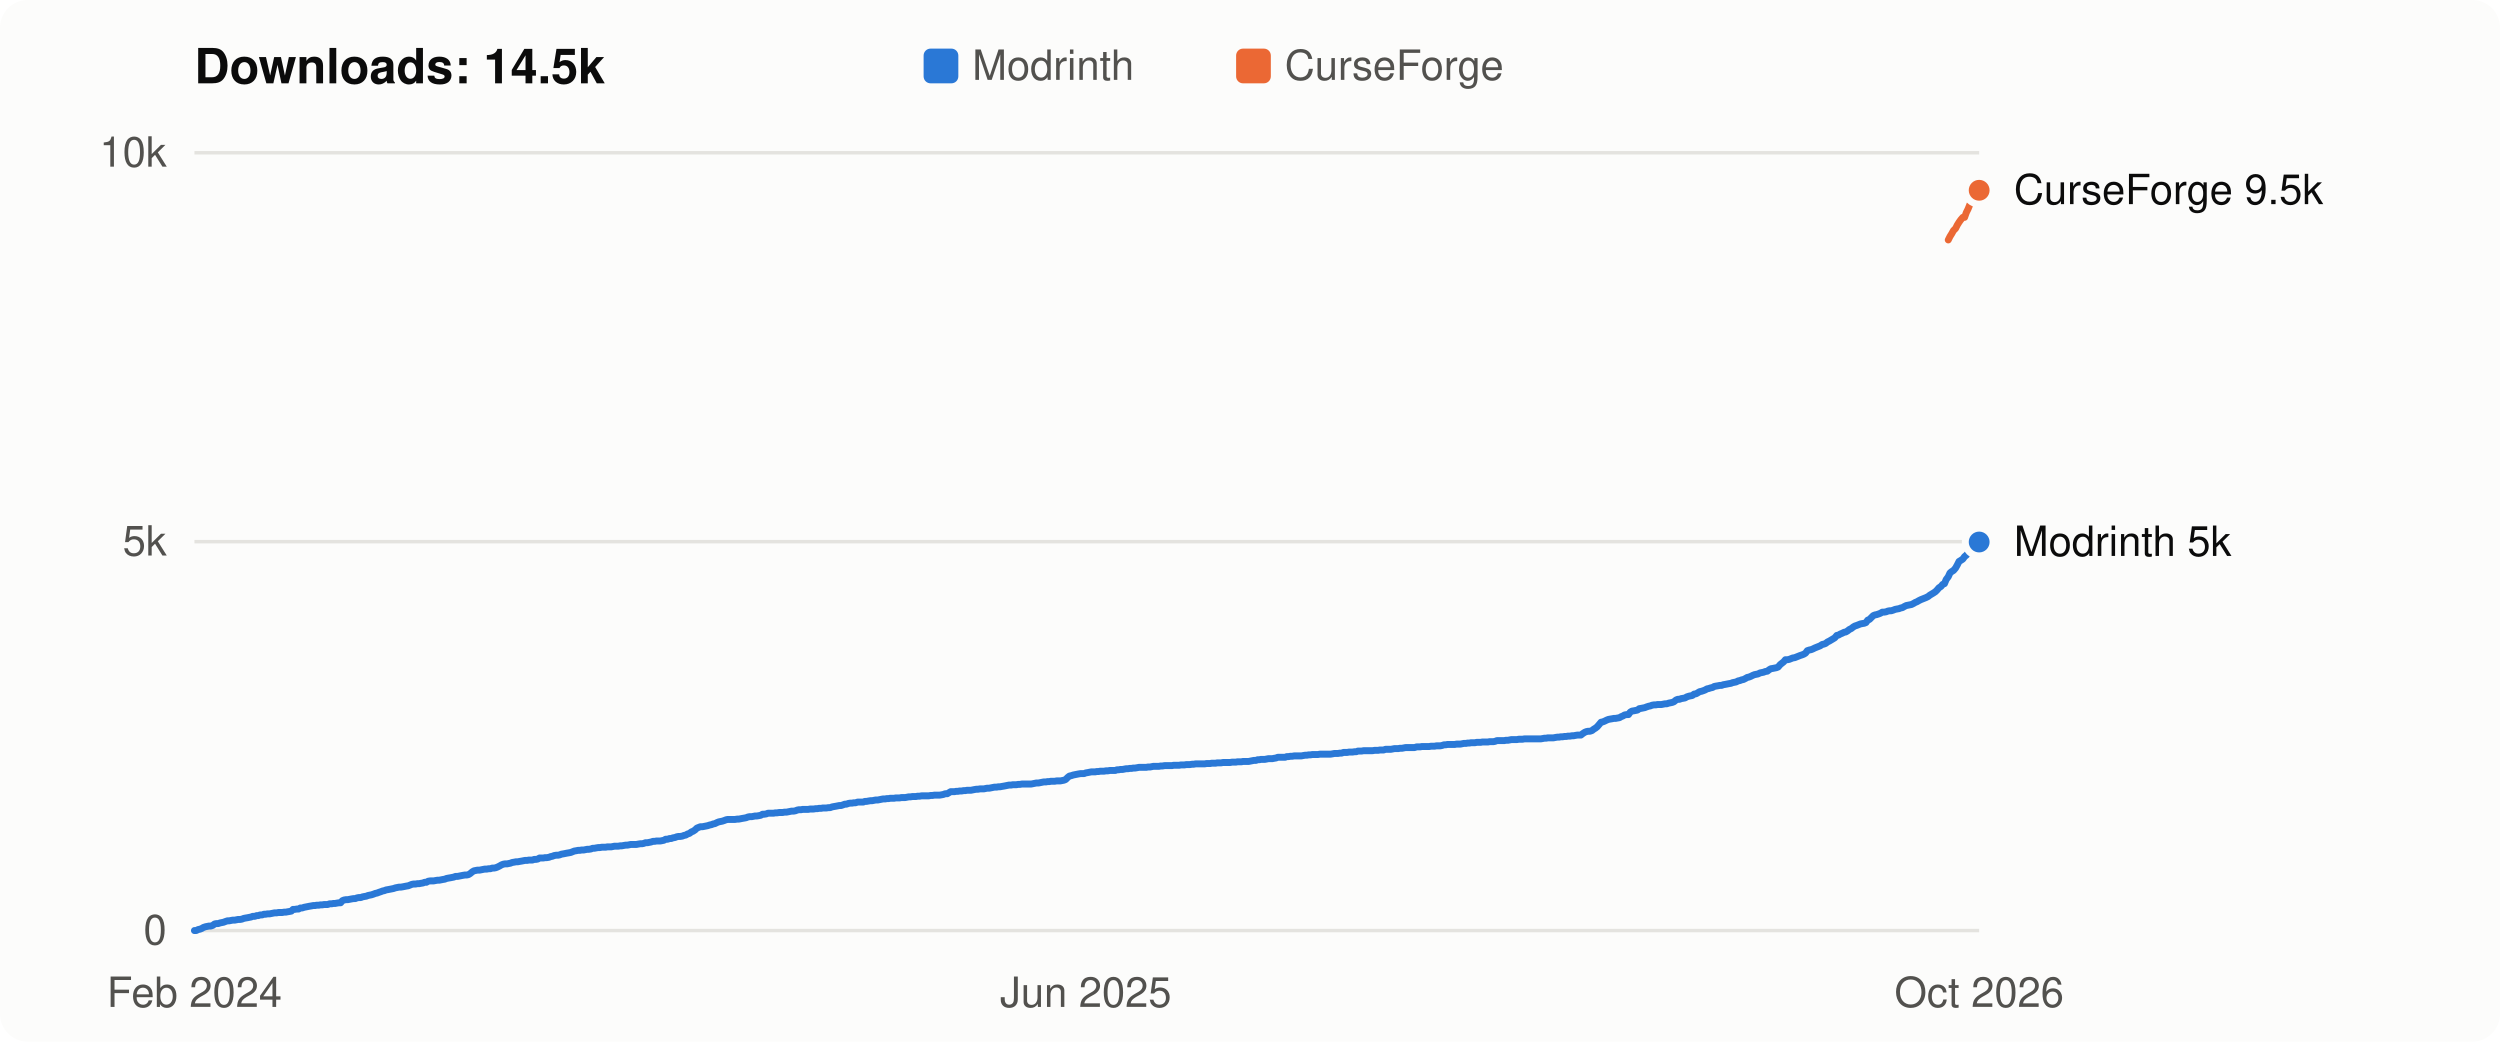
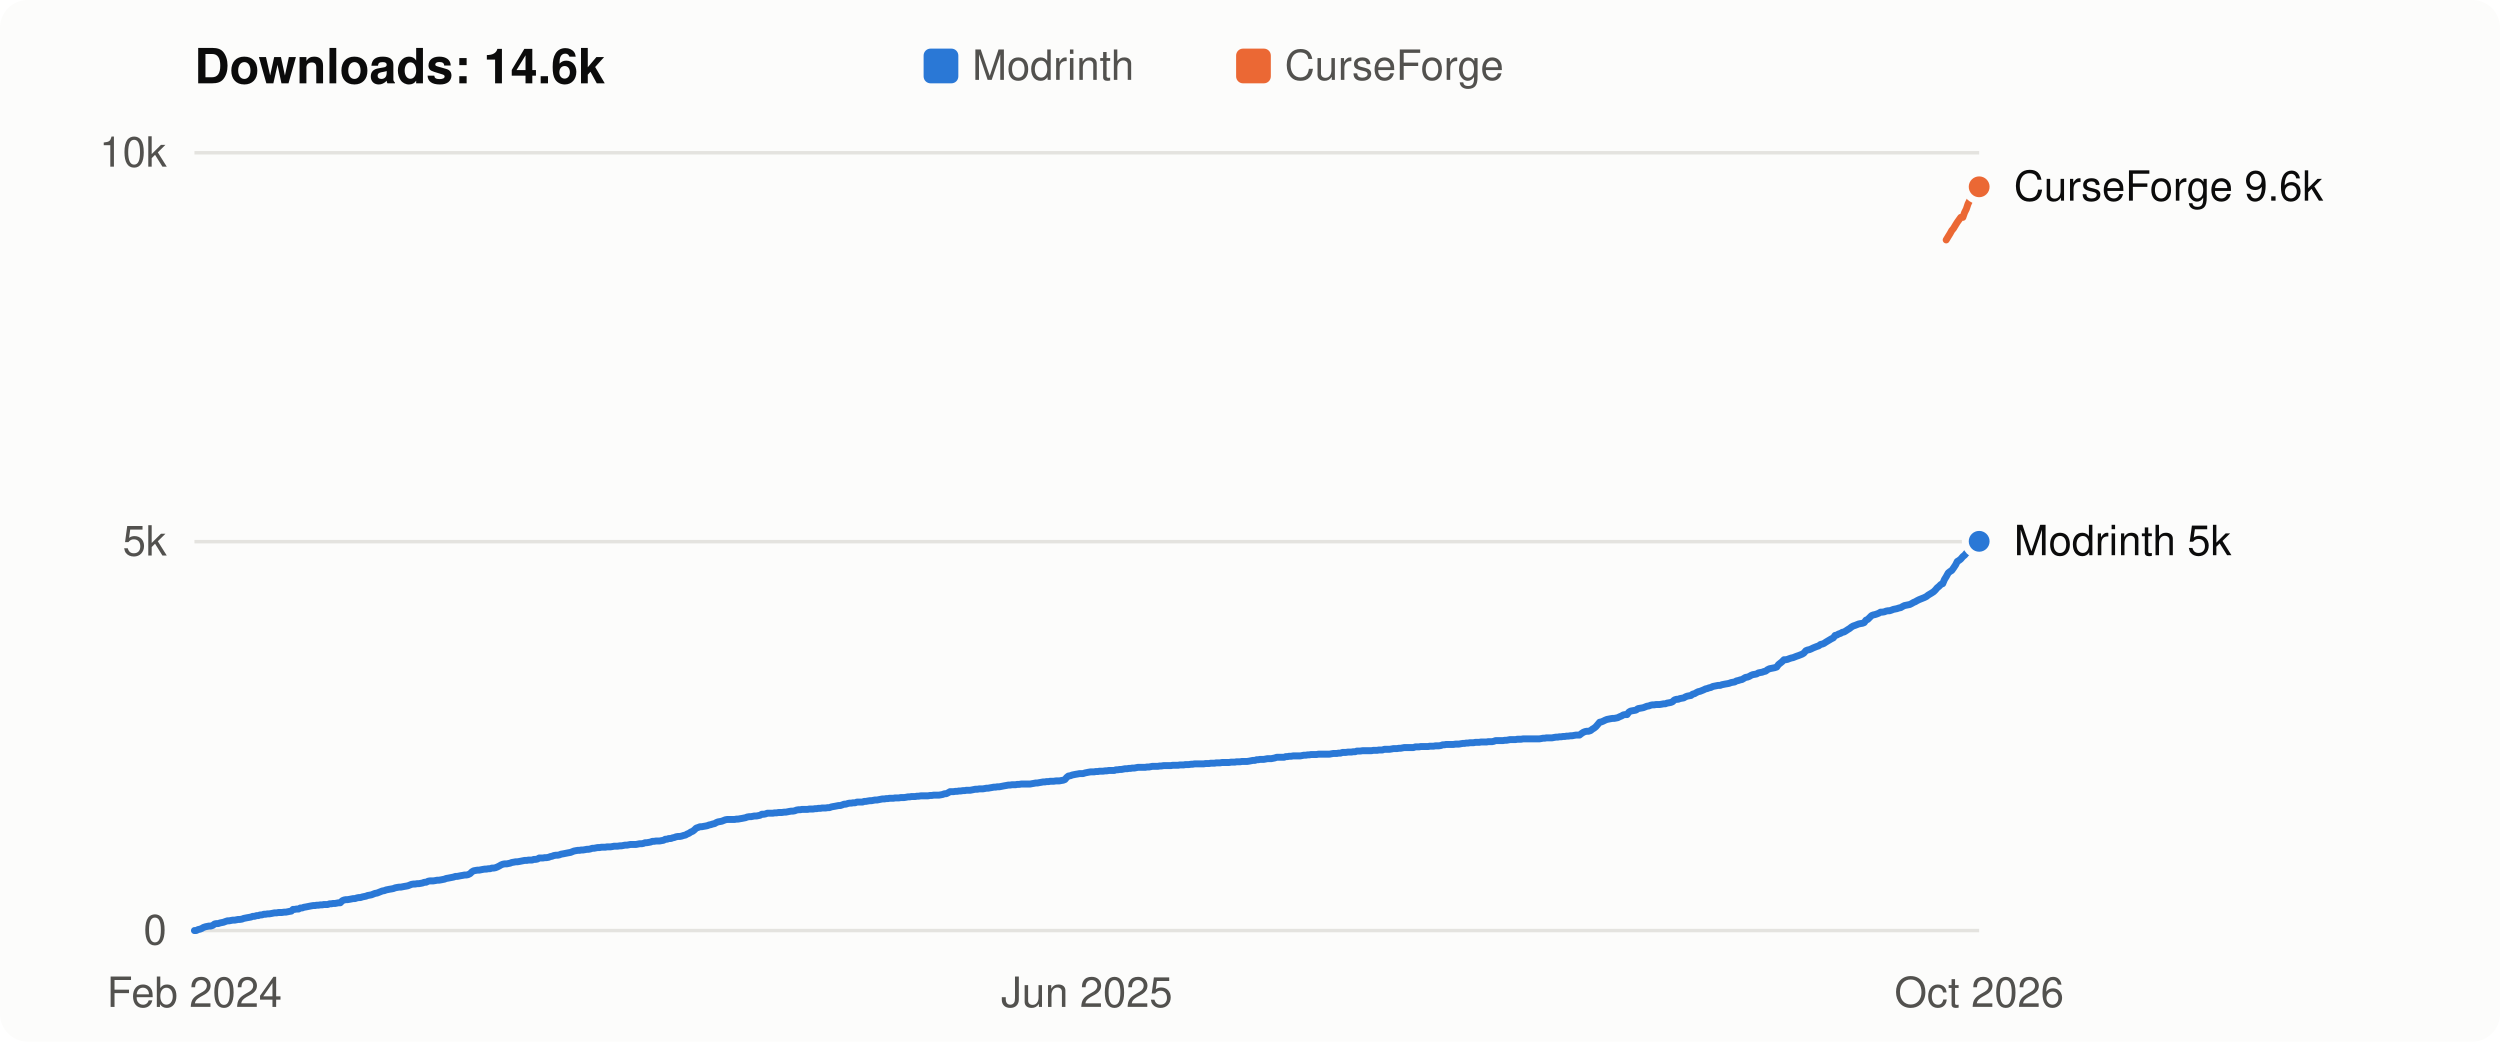
- <svg xmlns="http://www.w3.org/2000/svg" viewBox="0 0 720 300" width="720" height="300" role="img" aria-label="Flight Affinity downloads over time: 14.5k in total">
+ <svg xmlns="http://www.w3.org/2000/svg" viewBox="0 0 720 300" width="720" height="300" role="img" aria-label="Flight Affinity downloads over time: 14.6k in total">
  <style>
  svg { font: 12px -apple-system, BlinkMacSystemFont, "Segoe UI", Helvetica, Arial, sans-serif; }
  .bg { fill: #fcfcfb; } .title { fill: #0b0b0b; font-weight: 600; font-size: 14px; }
  .axis, .legend { fill: #52514e; } .label { fill: #0b0b0b; } .grid { stroke: #e4e3df; stroke-width: 1; }
  .line { fill: none; stroke-width: 2; stroke-linejoin: round; stroke-linecap: round; }
  .dot { stroke: #fcfcfb; stroke-width: 2; }
  .line.modrinth { stroke: #2a78d6; } .line.curseforge { stroke: #eb6834; }
  .key.modrinth, .dot.modrinth { fill: #2a78d6; } .key.curseforge, .dot.curseforge { fill: #eb6834; }
  @media (prefers-color-scheme: dark) {
    .bg { fill: #1a1a19; } .title, .label { fill: #f0efec; } .axis, .legend { fill: #c3c2b7; }
    .grid { stroke: #33332f; } .dot { stroke: #1a1a19; }
    .line.modrinth { stroke: #3987e5; } .line.curseforge { stroke: #d95926; }
    .key.modrinth, .dot.modrinth { fill: #3987e5; } .key.curseforge, .dot.curseforge { fill: #d95926; }
  }
</style>
  <rect class="bg" width="720" height="300" rx="8" />
-   <text class="title" x="56" y="24">Downloads: 14.5k</text>
+   <text class="title" x="56" y="24">Downloads: 14.6k</text>
  <rect class="key modrinth" x="266" y="14" width="10" height="10" rx="2" />
  <text class="legend" x="280" y="23">Modrinth</text>
  <rect class="key curseforge" x="356" y="14" width="10" height="10" rx="2" />
  <text class="legend" x="370" y="23">CurseForge</text>
  <line class="grid" x1="56" x2="570" y1="268.0" y2="268.0" />
  <text class="axis" x="48" y="272.0" text-anchor="end">0</text>
  <line class="grid" x1="56" x2="570" y1="156.0" y2="156.0" />
  <text class="axis" x="48" y="160.0" text-anchor="end">5k</text>
  <line class="grid" x1="56" x2="570" y1="44.0" y2="44.0" />
  <text class="axis" x="48" y="48.0" text-anchor="end">10k</text>
-   <polyline class="line modrinth" points="56.0,268.0 56.5,268.0 57.1,267.7 57.6,267.6 58.1,267.4 58.6,267.1 59.2,266.9 59.7,266.8 60.2,266.7 60.7,266.7 61.3,266.5 61.8,266.1 62.3,266.0 62.8,266.0 63.4,265.8 63.9,265.7 64.4,265.6 64.9,265.4 65.5,265.2 66.0,265.2 66.5,265.1 67.0,265.0 67.6,265.0 68.1,264.9 68.6,264.8 69.2,264.8 69.7,264.7 70.2,264.5 70.7,264.4 71.3,264.3 71.8,264.2 72.3,264.1 72.8,263.9 73.4,263.9 73.9,263.7 74.4,263.7 74.9,263.5 75.5,263.5 76.0,263.3 76.5,263.3 77.0,263.2 77.6,263.2 78.1,263.1 78.6,263.0 79.1,262.9 79.7,262.9 80.2,262.8 80.7,262.8 81.3,262.8 81.8,262.7 82.3,262.7 82.8,262.6 83.4,262.5 83.9,262.4 84.4,261.9 84.9,261.9 85.5,261.8 86.0,261.8 86.5,261.5 87.0,261.5 87.6,261.3 88.1,261.2 88.6,261.1 89.1,261.0 89.7,260.9 90.2,260.8 90.7,260.8 91.2,260.7 91.8,260.7 92.3,260.6 92.8,260.6 93.4,260.5 93.9,260.5 94.4,260.5 94.9,260.3 95.5,260.3 96.0,260.2 96.5,260.2 97.0,260.1 97.6,260.0 98.1,260.0 98.6,259.4 99.1,259.2 99.7,259.1 100.2,259.1 100.7,259.0 101.2,258.9 101.8,258.8 102.3,258.8 102.8,258.6 103.3,258.5 103.9,258.5 104.4,258.3 104.9,258.2 105.5,258.1 106.0,257.9 106.5,257.8 107.0,257.7 107.6,257.5 108.1,257.3 108.6,257.2 109.1,257.0 109.7,256.8 110.2,256.6 110.7,256.5 111.2,256.3 111.8,256.2 112.3,256.1 112.8,256.0 113.3,255.9 113.9,255.7 114.4,255.6 114.9,255.5 115.4,255.5 116.0,255.4 116.5,255.3 117.0,255.2 117.6,255.1 118.1,254.9 118.6,254.7 119.1,254.6 119.7,254.6 120.2,254.5 120.7,254.5 121.2,254.4 121.8,254.3 122.3,254.1 122.8,254.1 123.3,253.8 123.9,253.7 124.4,253.7 124.9,253.7 125.4,253.6 126.0,253.5 126.5,253.5 127.0,253.4 127.5,253.3 128.1,253.2 128.6,253.0 129.1,252.9 129.7,252.8 130.2,252.7 130.7,252.6 131.2,252.4 131.8,252.4 132.3,252.3 132.8,252.2 133.3,252.1 133.9,252.0 134.4,252.0 134.9,251.9 135.4,251.6 136.0,251.1 136.5,250.8 137.0,250.7 137.5,250.6 138.1,250.6 138.6,250.5 139.1,250.4 139.6,250.3 140.2,250.3 140.7,250.2 141.2,250.2 141.8,250.0 142.3,250.0 142.8,249.9 143.3,249.7 143.9,249.4 144.4,249.1 144.9,248.9 145.4,248.8 146.0,248.8 146.5,248.7 147.0,248.6 147.5,248.4 148.1,248.3 148.6,248.2 149.1,248.2 149.6,248.1 150.2,248.0 150.7,247.9 151.2,247.8 151.8,247.8 152.3,247.7 152.8,247.7 153.3,247.7 153.9,247.5 154.4,247.5 154.9,247.4 155.4,247.1 156.0,247.1 156.5,247.1 157.0,247.0 157.5,247.0 158.1,246.9 158.6,246.7 159.1,246.6 159.6,246.4 160.2,246.3 160.7,246.3 161.2,246.2 161.7,246.0 162.3,245.9 162.8,245.8 163.3,245.7 163.9,245.6 164.4,245.5 164.9,245.3 165.4,245.1 166.0,245.0 166.5,244.9 167.0,244.9 167.5,244.8 168.1,244.8 168.6,244.7 169.1,244.6 169.6,244.6 170.2,244.5 170.7,244.3 171.2,244.3 171.7,244.2 172.3,244.1 172.8,244.1 173.3,244.0 173.8,244.0 174.4,244.0 174.9,243.9 175.4,243.9 176.0,243.9 176.5,243.8 177.0,243.7 177.5,243.7 178.1,243.7 178.6,243.6 179.1,243.6 179.6,243.5 180.2,243.4 180.7,243.4 181.2,243.3 181.7,243.2 182.3,243.2 182.8,243.2 183.3,243.2 183.8,243.1 184.4,243.0 184.9,243.0 185.4,242.9 185.9,242.7 186.5,242.7 187.0,242.6 187.5,242.5 188.1,242.3 188.6,242.3 189.1,242.2 189.6,242.2 190.2,242.2 190.7,242.1 191.2,242.0 191.7,241.7 192.3,241.7 192.8,241.5 193.3,241.5 193.8,241.3 194.4,241.2 194.9,241.0 195.4,240.9 195.9,240.9 196.5,240.8 197.0,240.6 197.5,240.5 198.0,240.2 198.6,240.0 199.1,239.6 199.6,239.4 200.2,239.0 200.7,238.5 201.2,238.3 201.7,238.1 202.3,238.1 202.8,238.0 203.3,237.9 203.8,237.8 204.4,237.6 204.9,237.5 205.4,237.3 205.9,237.2 206.5,236.9 207.0,236.7 207.5,236.6 208.0,236.5 208.6,236.3 209.1,236.1 209.6,236.0 210.1,236.0 210.7,236.0 211.2,236.0 211.7,236.0 212.3,235.9 212.8,235.9 213.3,235.8 213.8,235.7 214.4,235.6 214.9,235.5 215.4,235.3 215.9,235.2 216.5,235.2 217.0,235.1 217.5,235.0 218.0,235.0 218.6,234.9 219.1,234.8 219.6,234.5 220.1,234.5 220.7,234.4 221.2,234.2 221.7,234.2 222.2,234.2 222.8,234.2 223.3,234.1 223.8,234.1 224.4,234.0 224.9,234.0 225.4,234.0 225.9,233.9 226.5,233.9 227.0,233.8 227.5,233.7 228.0,233.6 228.6,233.6 229.1,233.5 229.6,233.3 230.1,233.2 230.7,233.2 231.2,233.1 231.7,233.1 232.2,233.1 232.8,233.1 233.3,233.0 233.8,233.0 234.3,233.0 234.9,232.9 235.4,232.9 235.9,232.8 236.5,232.8 237.0,232.7 237.5,232.7 238.0,232.7 238.6,232.6 239.1,232.6 239.6,232.4 240.1,232.3 240.7,232.2 241.2,232.1 241.7,232.0 242.2,232.0 242.8,231.8 243.3,231.6 243.8,231.6 244.3,231.4 244.9,231.3 245.4,231.3 245.9,231.2 246.4,231.2 247.0,231.0 247.5,231.0 248.0,231.0 248.6,231.0 249.1,230.8 249.6,230.8 250.1,230.7 250.7,230.6 251.2,230.6 251.7,230.5 252.2,230.4 252.8,230.4 253.3,230.3 253.8,230.2 254.3,230.1 254.9,230.1 255.4,230.0 255.9,230.0 256.4,229.9 257.0,229.9 257.5,229.9 258.0,229.8 258.5,229.8 259.1,229.8 259.6,229.7 260.1,229.7 260.7,229.7 261.2,229.6 261.7,229.5 262.2,229.5 262.8,229.4 263.3,229.4 263.8,229.4 264.3,229.3 264.9,229.3 265.4,229.2 265.9,229.2 266.4,229.2 267.0,229.2 267.5,229.2 268.0,229.1 268.5,229.1 269.1,229.0 269.6,229.0 270.1,229.0 270.6,229.0 271.2,228.9 271.7,228.8 272.2,228.6 272.8,228.6 273.3,228.3 273.8,228.0 274.3,228.0 274.9,228.0 275.4,227.9 275.9,227.9 276.4,227.8 277.0,227.8 277.5,227.7 278.0,227.7 278.5,227.6 279.1,227.6 279.6,227.6 280.1,227.5 280.6,227.4 281.2,227.3 281.7,227.3 282.2,227.2 282.7,227.2 283.3,227.2 283.8,227.1 284.3,227.0 284.9,227.0 285.4,226.9 285.9,226.8 286.4,226.7 287.0,226.7 287.5,226.6 288.0,226.6 288.5,226.5 289.1,226.4 289.6,226.3 290.1,226.2 290.6,226.1 291.2,226.1 291.7,226.0 292.2,226.0 292.7,226.0 293.3,225.9 293.8,225.9 294.3,225.8 294.8,225.8 295.4,225.8 295.9,225.8 296.4,225.8 297.0,225.8 297.5,225.7 298.0,225.6 298.5,225.5 299.1,225.5 299.6,225.4 300.1,225.3 300.6,225.2 301.2,225.2 301.7,225.1 302.2,225.1 302.7,225.0 303.3,225.0 303.8,225.0 304.3,224.9 304.8,224.9 305.4,224.9 305.9,224.8 306.4,224.7 306.9,224.5 307.5,223.9 308.0,223.5 308.5,223.4 309.1,223.2 309.6,223.1 310.1,223.0 310.6,222.9 311.2,222.8 311.7,222.8 312.2,222.8 312.7,222.6 313.3,222.5 313.8,222.4 314.3,222.3 314.8,222.3 315.4,222.3 315.9,222.2 316.4,222.2 316.9,222.1 317.5,222.1 318.0,222.1 318.5,222.0 319.1,222.0 319.6,221.9 320.1,221.9 320.6,221.9 321.2,221.9 321.7,221.7 322.2,221.7 322.7,221.6 323.3,221.6 323.8,221.5 324.3,221.4 324.8,221.4 325.4,221.3 325.9,221.3 326.4,221.2 326.9,221.2 327.5,221.1 328.0,221.0 328.5,221.0 329.0,221.0 329.6,221.0 330.1,221.0 330.6,220.9 331.2,220.9 331.7,220.8 332.2,220.7 332.7,220.7 333.3,220.7 333.8,220.7 334.3,220.6 334.8,220.6 335.4,220.5 335.9,220.5 336.4,220.5 336.9,220.5 337.5,220.5 338.0,220.4 338.5,220.4 339.0,220.4 339.6,220.4 340.1,220.3 340.6,220.3 341.1,220.3 341.7,220.2 342.2,220.2 342.7,220.2 343.3,220.1 343.8,220.1 344.3,220.0 344.8,220.0 345.4,220.0 345.9,220.0 346.4,220.0 346.9,220.0 347.5,219.9 348.0,219.9 348.5,219.9 349.0,219.8 349.6,219.8 350.1,219.8 350.6,219.7 351.1,219.7 351.7,219.7 352.2,219.6 352.7,219.6 353.2,219.6 353.8,219.6 354.3,219.6 354.8,219.5 355.4,219.5 355.9,219.5 356.4,219.4 356.9,219.4 357.5,219.4 358.0,219.3 358.5,219.3 359.0,219.3 359.6,219.3 360.1,219.2 360.6,219.1 361.1,219.0 361.7,219.0 362.2,218.8 362.7,218.8 363.2,218.7 363.8,218.7 364.3,218.7 364.8,218.6 365.3,218.5 365.9,218.5 366.4,218.5 366.9,218.4 367.5,218.3 368.0,218.1 368.5,218.1 369.0,218.1 369.6,218.1 370.1,218.1 370.6,217.9 371.1,217.9 371.7,217.8 372.2,217.8 372.7,217.7 373.2,217.7 373.8,217.7 374.3,217.7 374.8,217.7 375.3,217.6 375.9,217.5 376.4,217.5 376.9,217.4 377.4,217.4 378.0,217.3 378.5,217.3 379.0,217.3 379.6,217.3 380.1,217.2 380.6,217.2 381.1,217.2 381.7,217.2 382.2,217.2 382.7,217.2 383.2,217.2 383.8,217.1 384.3,217.0 384.8,217.0 385.3,217.0 385.9,216.9 386.4,216.9 386.9,216.7 387.4,216.7 388.0,216.7 388.5,216.6 389.0,216.6 389.5,216.6 390.1,216.5 390.6,216.5 391.1,216.3 391.7,216.3 392.2,216.3 392.7,216.2 393.2,216.2 393.8,216.2 394.3,216.2 394.8,216.2 395.3,216.2 395.9,216.1 396.4,216.1 396.9,216.1 397.4,216.0 398.0,216.0 398.5,216.0 399.0,215.8 399.5,215.8 400.1,215.8 400.6,215.8 401.1,215.7 401.6,215.6 402.2,215.6 402.7,215.6 403.2,215.5 403.8,215.5 404.3,215.4 404.8,215.3 405.3,215.3 405.9,215.3 406.4,215.3 406.9,215.3 407.4,215.3 408.0,215.1 408.5,215.1 409.0,215.1 409.5,215.0 410.1,215.0 410.6,215.0 411.1,215.0 411.6,215.0 412.2,214.9 412.7,214.9 413.2,214.9 413.7,214.8 414.3,214.8 414.8,214.8 415.3,214.7 415.9,214.5 416.4,214.5 416.9,214.4 417.4,214.4 418.0,214.4 418.5,214.4 419.0,214.4 419.5,214.3 420.1,214.3 420.6,214.3 421.1,214.2 421.6,214.1 422.2,214.1 422.7,214.0 423.2,214.0 423.7,213.9 424.3,213.9 424.8,213.9 425.3,213.8 425.8,213.8 426.4,213.8 426.9,213.7 427.4,213.7 428.0,213.7 428.5,213.7 429.0,213.6 429.5,213.6 430.1,213.6 430.6,213.5 431.1,213.3 431.6,213.3 432.2,213.3 432.7,213.3 433.2,213.3 433.7,213.2 434.3,213.2 434.8,213.1 435.3,213.0 435.8,213.0 436.4,213.0 436.9,213.0 437.4,212.9 437.9,212.9 438.5,212.9 439.0,212.8 439.5,212.8 440.1,212.8 440.6,212.8 441.1,212.8 441.6,212.8 442.2,212.8 442.7,212.8 443.2,212.8 443.7,212.8 444.3,212.7 444.8,212.6 445.3,212.6 445.8,212.5 446.4,212.5 446.9,212.5 447.4,212.5 447.9,212.4 448.5,212.3 449.0,212.3 449.5,212.2 450.0,212.2 450.6,212.1 451.1,212.1 451.6,212.0 452.2,212.0 452.7,211.9 453.2,211.9 453.7,211.8 454.3,211.7 454.8,211.7 455.3,211.7 455.8,211.3 456.4,210.9 456.9,210.7 457.4,210.6 457.9,210.6 458.5,210.4 459.0,210.0 459.5,209.7 460.0,209.3 460.6,208.6 461.1,208.0 461.6,207.9 462.1,207.7 462.7,207.4 463.2,207.2 463.7,207.1 464.3,207.0 464.8,206.9 465.3,206.9 465.8,206.8 466.4,206.7 466.9,206.4 467.4,206.2 467.9,205.9 468.5,205.8 469.0,205.8 469.5,205.1 470.0,204.8 470.6,204.7 471.1,204.6 471.6,204.5 472.1,204.1 472.7,204.0 473.2,203.9 473.7,203.8 474.2,203.6 474.8,203.4 475.3,203.3 475.8,203.1 476.4,203.0 476.9,203.0 477.4,202.9 477.9,202.9 478.5,202.9 479.0,202.8 479.5,202.7 480.0,202.7 480.6,202.5 481.1,202.4 481.6,202.3 482.1,202.1 482.7,201.6 483.2,201.4 483.7,201.4 484.2,201.2 484.8,201.1 485.3,201.0 485.8,200.7 486.4,200.5 486.9,200.4 487.4,200.3 487.9,199.9 488.5,199.8 489.0,199.5 489.5,199.2 490.0,199.1 490.6,198.9 491.1,198.7 491.6,198.4 492.1,198.3 492.7,198.1 493.2,198.0 493.7,197.7 494.2,197.6 494.8,197.5 495.3,197.4 495.8,197.4 496.3,197.2 496.9,197.1 497.4,197.0 497.9,196.9 498.5,196.8 499.0,196.6 499.5,196.5 500.0,196.4 500.6,196.1 501.1,196.0 501.6,195.8 502.1,195.7 502.7,195.4 503.2,195.1 503.7,195.0 504.2,194.8 504.8,194.5 505.3,194.3 505.8,194.2 506.3,194.1 506.9,193.8 507.4,193.7 507.9,193.6 508.4,193.4 509.0,193.3 509.5,192.9 510.0,192.6 510.6,192.5 511.1,192.4 511.6,192.3 512.1,192.1 512.7,191.4 513.2,191.0 513.7,190.6 514.2,190.0 514.8,190.0 515.3,189.9 515.8,189.7 516.3,189.5 516.9,189.4 517.4,189.2 517.9,189.0 518.4,188.8 519.0,188.6 519.5,188.4 520.0,188.1 520.5,187.4 521.1,187.2 521.6,187.1 522.1,186.9 522.7,186.6 523.2,186.4 523.7,186.2 524.2,186.0 524.8,185.6 525.3,185.5 525.8,185.3 526.3,184.9 526.9,184.6 527.4,184.3 527.9,184.0 528.4,183.7 529.0,183.0 529.5,182.9 530.0,182.6 530.5,182.4 531.1,182.1 531.6,182.0 532.1,181.7 532.6,181.3 533.2,181.0 533.7,180.6 534.2,180.3 534.8,180.1 535.3,179.9 535.8,179.7 536.3,179.6 536.9,179.5 537.4,179.3 537.9,178.6 538.4,178.4 539.0,177.8 539.5,177.3 540.0,177.1 540.5,177.0 541.1,176.8 541.6,176.6 542.1,176.3 542.6,176.3 543.2,176.2 543.7,176.0 544.2,175.9 544.7,175.9 545.3,175.7 545.8,175.5 546.3,175.4 546.9,175.3 547.4,175.1 547.9,175.0 548.4,174.7 549.0,174.4 549.5,174.3 550.0,174.2 550.5,174.1 551.1,173.8 551.6,173.5 552.1,173.3 552.6,173.0 553.2,172.7 553.7,172.5 554.2,172.3 554.7,172.1 555.3,171.8 555.8,171.4 556.3,171.1 556.8,170.8 557.4,170.4 557.9,169.9 558.4,169.3 559.0,168.9 559.5,168.3 560.0,168.1 560.5,166.9 561.1,166.1 561.6,165.0 562.1,164.6 562.6,164.3 563.2,163.6 563.7,162.7 564.2,161.7 564.7,161.4 565.3,161.0 565.8,160.3 566.3,159.9 566.8,159.3 567.4,158.9 567.9,157.9 568.4,157.1 568.9,156.7 569.5,156.4 570.0,156.1" />
-   <circle class="dot modrinth" cx="570.0" cy="156.1" r="4" />
-   <polyline class="line curseforge" points="561.1,69.1 561.6,68.1 562.1,67.3 562.6,66.4 563.2,65.8 563.7,64.8 564.2,64.0 564.7,63.3 565.3,62.6 565.8,62.6 566.3,61.2 566.8,60.2 567.4,58.7 567.9,57.5 568.4,56.9 568.9,56.2 569.5,55.3 570.0,54.8" />
-   <circle class="dot curseforge" cx="570.0" cy="54.8" r="4" />
-   <text class="label" x="580" y="58.8">CurseForge 9.5k</text>
-   <text class="label" x="580" y="160.1">Modrinth 5k</text>
+   <polyline class="line modrinth" points="56.0,268.0 56.5,268.0 57.1,267.7 57.6,267.6 58.1,267.4 58.6,267.1 59.2,266.9 59.7,266.8 60.2,266.7 60.7,266.7 61.3,266.5 61.8,266.1 62.3,266.0 62.8,266.0 63.4,265.8 63.9,265.7 64.4,265.6 64.9,265.4 65.5,265.2 66.0,265.2 66.5,265.1 67.0,265.0 67.6,265.0 68.1,264.9 68.6,264.8 69.1,264.8 69.7,264.7 70.2,264.5 70.7,264.4 71.2,264.3 71.8,264.2 72.3,264.1 72.8,263.9 73.3,263.9 73.9,263.7 74.4,263.7 74.9,263.5 75.4,263.5 76.0,263.3 76.5,263.3 77.0,263.2 77.5,263.2 78.1,263.1 78.6,263.0 79.1,262.9 79.7,262.9 80.2,262.8 80.7,262.8 81.2,262.8 81.8,262.7 82.3,262.7 82.8,262.6 83.3,262.5 83.9,262.4 84.4,261.9 84.9,261.9 85.4,261.8 86.0,261.8 86.5,261.5 87.0,261.5 87.5,261.3 88.1,261.2 88.6,261.1 89.1,261.0 89.6,260.9 90.2,260.8 90.7,260.8 91.2,260.7 91.7,260.7 92.3,260.6 92.8,260.6 93.3,260.5 93.8,260.5 94.4,260.5 94.9,260.3 95.4,260.3 95.9,260.2 96.5,260.2 97.0,260.1 97.5,260.0 98.0,260.0 98.6,259.4 99.1,259.2 99.6,259.1 100.1,259.1 100.7,259.0 101.2,258.9 101.7,258.8 102.2,258.8 102.8,258.6 103.3,258.5 103.8,258.5 104.4,258.3 104.9,258.2 105.4,258.1 105.9,257.9 106.5,257.8 107.0,257.7 107.5,257.5 108.0,257.3 108.6,257.2 109.1,257.0 109.6,256.8 110.1,256.6 110.7,256.5 111.2,256.3 111.7,256.2 112.2,256.1 112.8,256.0 113.3,255.9 113.8,255.7 114.3,255.6 114.9,255.5 115.4,255.5 115.9,255.4 116.4,255.3 117.0,255.2 117.5,255.1 118.0,254.9 118.5,254.7 119.1,254.6 119.6,254.6 120.1,254.5 120.6,254.5 121.2,254.4 121.7,254.3 122.2,254.1 122.7,254.1 123.3,253.8 123.8,253.7 124.3,253.7 124.8,253.7 125.4,253.6 125.9,253.5 126.4,253.5 127.0,253.4 127.5,253.3 128.0,253.2 128.5,253.0 129.1,252.9 129.6,252.8 130.1,252.7 130.6,252.6 131.2,252.4 131.7,252.4 132.2,252.3 132.7,252.2 133.3,252.1 133.8,252.0 134.3,252.0 134.8,251.9 135.4,251.6 135.9,251.1 136.4,250.8 136.9,250.7 137.5,250.6 138.0,250.6 138.5,250.5 139.0,250.4 139.6,250.3 140.1,250.3 140.6,250.2 141.1,250.2 141.7,250.0 142.2,250.0 142.7,249.9 143.2,249.7 143.8,249.4 144.3,249.1 144.8,248.9 145.3,248.8 145.9,248.8 146.4,248.7 146.9,248.6 147.4,248.4 148.0,248.3 148.5,248.2 149.0,248.2 149.6,248.1 150.1,248.0 150.6,247.9 151.1,247.8 151.7,247.8 152.2,247.7 152.7,247.7 153.2,247.7 153.8,247.5 154.3,247.5 154.8,247.4 155.3,247.1 155.9,247.1 156.4,247.1 156.9,247.0 157.4,247.0 158.0,246.9 158.5,246.7 159.0,246.6 159.5,246.4 160.1,246.3 160.6,246.3 161.1,246.2 161.6,246.0 162.2,245.9 162.7,245.8 163.2,245.7 163.7,245.6 164.3,245.5 164.8,245.3 165.3,245.1 165.8,245.0 166.4,244.9 166.9,244.9 167.4,244.8 167.9,244.8 168.5,244.7 169.0,244.6 169.5,244.6 170.0,244.5 170.6,244.3 171.1,244.3 171.6,244.2 172.1,244.1 172.7,244.1 173.2,244.0 173.7,244.0 174.3,244.0 174.8,243.9 175.3,243.9 175.8,243.9 176.4,243.8 176.9,243.7 177.4,243.7 177.9,243.7 178.5,243.6 179.0,243.6 179.5,243.5 180.0,243.4 180.6,243.4 181.1,243.3 181.6,243.2 182.1,243.2 182.7,243.2 183.2,243.2 183.7,243.1 184.2,243.0 184.8,243.0 185.3,242.9 185.8,242.7 186.3,242.7 186.9,242.6 187.4,242.5 187.9,242.3 188.4,242.3 189.0,242.2 189.5,242.2 190.0,242.2 190.5,242.1 191.1,242.0 191.6,241.7 192.1,241.7 192.6,241.5 193.2,241.5 193.7,241.3 194.2,241.2 194.7,241.0 195.3,240.9 195.8,240.9 196.3,240.8 196.9,240.6 197.4,240.5 197.9,240.2 198.4,240.0 199.0,239.6 199.5,239.4 200.0,239.0 200.5,238.5 201.1,238.3 201.6,238.1 202.1,238.1 202.6,238.0 203.2,237.9 203.7,237.8 204.2,237.6 204.7,237.5 205.3,237.3 205.8,237.2 206.3,236.9 206.8,236.7 207.4,236.6 207.9,236.5 208.4,236.3 208.9,236.1 209.5,236.0 210.0,236.0 210.5,236.0 211.0,236.0 211.6,236.0 212.1,235.9 212.6,235.9 213.1,235.8 213.7,235.7 214.2,235.6 214.7,235.5 215.2,235.3 215.8,235.2 216.3,235.2 216.8,235.1 217.3,235.0 217.9,235.0 218.4,234.9 218.9,234.8 219.4,234.5 220.0,234.5 220.5,234.4 221.0,234.2 221.6,234.2 222.1,234.2 222.6,234.2 223.1,234.1 223.7,234.1 224.2,234.0 224.7,234.0 225.2,234.0 225.8,233.9 226.3,233.9 226.8,233.8 227.3,233.7 227.9,233.6 228.4,233.6 228.9,233.5 229.4,233.3 230.0,233.2 230.5,233.2 231.0,233.1 231.5,233.1 232.1,233.1 232.6,233.1 233.1,233.0 233.6,233.0 234.2,233.0 234.7,232.9 235.2,232.9 235.7,232.8 236.3,232.8 236.8,232.7 237.3,232.7 237.8,232.7 238.4,232.6 238.9,232.6 239.4,232.4 239.9,232.3 240.5,232.2 241.0,232.1 241.5,232.0 242.0,232.0 242.6,231.8 243.1,231.6 243.6,231.6 244.2,231.4 244.7,231.3 245.2,231.3 245.7,231.2 246.3,231.2 246.8,231.0 247.3,231.0 247.8,231.0 248.4,231.0 248.9,230.8 249.4,230.8 249.9,230.7 250.5,230.6 251.0,230.6 251.5,230.5 252.0,230.4 252.6,230.4 253.1,230.3 253.6,230.2 254.1,230.1 254.7,230.1 255.2,230.0 255.7,230.0 256.2,229.9 256.8,229.9 257.3,229.9 257.8,229.8 258.3,229.8 258.9,229.8 259.4,229.7 259.9,229.7 260.4,229.7 261.0,229.6 261.5,229.5 262.0,229.5 262.5,229.4 263.1,229.4 263.6,229.4 264.1,229.3 264.6,229.3 265.2,229.2 265.7,229.2 266.2,229.2 266.8,229.2 267.3,229.2 267.8,229.1 268.3,229.1 268.9,229.0 269.4,229.0 269.9,229.0 270.4,229.0 271.0,228.9 271.5,228.8 272.0,228.6 272.5,228.6 273.1,228.3 273.6,228.0 274.1,228.0 274.6,228.0 275.2,227.9 275.7,227.9 276.2,227.8 276.7,227.8 277.3,227.7 277.8,227.7 278.3,227.6 278.8,227.6 279.4,227.6 279.9,227.5 280.4,227.4 280.9,227.3 281.5,227.3 282.0,227.2 282.5,227.2 283.0,227.2 283.6,227.1 284.1,227.0 284.6,227.0 285.1,226.9 285.7,226.8 286.2,226.7 286.7,226.7 287.2,226.6 287.8,226.6 288.3,226.5 288.8,226.4 289.3,226.3 289.9,226.2 290.4,226.1 290.9,226.1 291.5,226.0 292.0,226.0 292.5,226.0 293.0,225.9 293.6,225.9 294.1,225.8 294.6,225.8 295.1,225.8 295.7,225.8 296.2,225.8 296.7,225.8 297.2,225.7 297.8,225.6 298.3,225.5 298.8,225.5 299.3,225.4 299.9,225.3 300.4,225.2 300.9,225.2 301.4,225.1 302.0,225.1 302.5,225.0 303.0,225.0 303.5,225.0 304.1,224.9 304.6,224.9 305.1,224.9 305.6,224.8 306.2,224.7 306.7,224.5 307.2,223.9 307.7,223.5 308.3,223.4 308.8,223.2 309.3,223.1 309.8,223.0 310.4,222.9 310.9,222.8 311.4,222.8 311.9,222.8 312.5,222.6 313.0,222.5 313.5,222.4 314.1,222.3 314.6,222.3 315.1,222.3 315.6,222.2 316.2,222.2 316.7,222.1 317.2,222.1 317.7,222.1 318.3,222.0 318.8,222.0 319.3,221.9 319.8,221.9 320.4,221.9 320.9,221.9 321.4,221.7 321.9,221.7 322.5,221.6 323.0,221.6 323.5,221.5 324.0,221.4 324.6,221.4 325.1,221.3 325.6,221.3 326.1,221.2 326.7,221.2 327.2,221.1 327.7,221.0 328.2,221.0 328.8,221.0 329.3,221.0 329.8,221.0 330.3,220.9 330.9,220.9 331.4,220.8 331.9,220.7 332.4,220.7 333.0,220.7 333.5,220.7 334.0,220.6 334.5,220.6 335.1,220.5 335.6,220.5 336.1,220.5 336.7,220.5 337.2,220.5 337.7,220.4 338.2,220.4 338.8,220.4 339.3,220.4 339.8,220.3 340.3,220.3 340.9,220.3 341.4,220.2 341.9,220.2 342.4,220.2 343.0,220.1 343.5,220.1 344.0,220.0 344.5,220.0 345.1,220.0 345.6,220.0 346.1,220.0 346.6,220.0 347.2,219.9 347.7,219.9 348.2,219.9 348.7,219.8 349.3,219.8 349.8,219.8 350.3,219.7 350.8,219.7 351.4,219.7 351.9,219.6 352.4,219.6 352.9,219.6 353.5,219.6 354.0,219.6 354.5,219.5 355.0,219.5 355.6,219.5 356.1,219.4 356.6,219.4 357.1,219.4 357.7,219.3 358.2,219.3 358.7,219.3 359.2,219.3 359.8,219.2 360.3,219.1 360.8,219.0 361.4,219.0 361.9,218.8 362.4,218.8 362.9,218.7 363.5,218.7 364.0,218.7 364.5,218.6 365.0,218.5 365.6,218.5 366.1,218.5 366.6,218.4 367.1,218.3 367.7,218.1 368.2,218.1 368.7,218.1 369.2,218.1 369.8,218.1 370.3,217.9 370.8,217.9 371.3,217.8 371.9,217.8 372.4,217.7 372.9,217.7 373.4,217.7 374.0,217.7 374.5,217.7 375.0,217.6 375.5,217.5 376.1,217.5 376.6,217.4 377.1,217.4 377.6,217.3 378.2,217.3 378.7,217.3 379.2,217.3 379.7,217.2 380.3,217.2 380.8,217.2 381.3,217.2 381.8,217.2 382.4,217.2 382.9,217.2 383.4,217.1 384.0,217.0 384.5,217.0 385.0,217.0 385.5,216.9 386.1,216.9 386.6,216.7 387.1,216.7 387.6,216.7 388.2,216.6 388.7,216.6 389.2,216.6 389.7,216.5 390.3,216.5 390.8,216.3 391.3,216.3 391.8,216.3 392.4,216.2 392.9,216.2 393.4,216.2 393.9,216.2 394.5,216.2 395.0,216.2 395.5,216.1 396.0,216.1 396.6,216.1 397.1,216.0 397.6,216.0 398.1,216.0 398.7,215.8 399.2,215.8 399.7,215.8 400.2,215.8 400.8,215.7 401.3,215.6 401.8,215.6 402.3,215.6 402.9,215.5 403.4,215.5 403.9,215.4 404.4,215.3 405.0,215.3 405.5,215.3 406.0,215.3 406.6,215.3 407.1,215.3 407.6,215.1 408.1,215.1 408.7,215.1 409.2,215.0 409.7,215.0 410.2,215.0 410.8,215.0 411.3,215.0 411.8,214.9 412.3,214.9 412.9,214.9 413.4,214.8 413.9,214.8 414.4,214.8 415.0,214.7 415.5,214.5 416.0,214.5 416.5,214.4 417.1,214.4 417.6,214.4 418.1,214.4 418.6,214.4 419.2,214.3 419.7,214.3 420.2,214.3 420.7,214.2 421.3,214.1 421.8,214.1 422.3,214.0 422.8,214.0 423.4,213.9 423.9,213.9 424.4,213.9 424.9,213.8 425.5,213.8 426.0,213.8 426.5,213.7 427.0,213.7 427.6,213.7 428.1,213.7 428.6,213.6 429.1,213.6 429.7,213.6 430.2,213.5 430.7,213.3 431.3,213.3 431.8,213.3 432.3,213.3 432.8,213.3 433.4,213.2 433.9,213.2 434.4,213.1 434.9,213.0 435.5,213.0 436.0,213.0 436.5,213.0 437.0,212.9 437.6,212.9 438.1,212.9 438.6,212.8 439.1,212.8 439.7,212.8 440.2,212.8 440.7,212.8 441.2,212.8 441.8,212.8 442.3,212.8 442.8,212.8 443.3,212.8 443.9,212.7 444.4,212.6 444.9,212.6 445.4,212.5 446.0,212.5 446.5,212.5 447.0,212.5 447.5,212.4 448.1,212.3 448.6,212.3 449.1,212.2 449.6,212.2 450.2,212.1 450.7,212.1 451.2,212.0 451.7,212.0 452.3,211.9 452.8,211.9 453.3,211.8 453.9,211.7 454.4,211.7 454.9,211.7 455.4,211.3 456.0,210.9 456.5,210.7 457.0,210.6 457.5,210.6 458.1,210.4 458.6,210.0 459.1,209.7 459.6,209.3 460.2,208.6 460.7,208.0 461.2,207.9 461.7,207.7 462.3,207.4 462.8,207.2 463.3,207.1 463.8,207.0 464.4,206.9 464.9,206.9 465.4,206.8 465.9,206.7 466.5,206.4 467.0,206.2 467.5,205.9 468.0,205.8 468.6,205.8 469.1,205.1 469.6,204.8 470.1,204.7 470.7,204.6 471.2,204.5 471.7,204.1 472.2,204.0 472.8,203.9 473.3,203.8 473.8,203.6 474.3,203.4 474.9,203.3 475.4,203.1 475.9,203.0 476.4,203.0 477.0,202.9 477.5,202.9 478.0,202.9 478.6,202.8 479.1,202.7 479.6,202.7 480.1,202.5 480.7,202.4 481.2,202.3 481.7,202.1 482.2,201.6 482.8,201.4 483.3,201.4 483.8,201.2 484.3,201.1 484.9,201.0 485.4,200.7 485.9,200.5 486.4,200.4 487.0,200.3 487.5,199.9 488.0,199.8 488.5,199.5 489.1,199.2 489.6,199.1 490.1,198.9 490.6,198.7 491.2,198.4 491.7,198.3 492.2,198.1 492.7,198.0 493.3,197.7 493.8,197.6 494.3,197.5 494.8,197.4 495.4,197.4 495.9,197.2 496.4,197.1 496.9,197.0 497.5,196.9 498.0,196.8 498.5,196.6 499.0,196.5 499.6,196.4 500.1,196.1 500.6,196.0 501.2,195.8 501.7,195.7 502.2,195.4 502.7,195.1 503.3,195.0 503.8,194.8 504.3,194.5 504.8,194.3 505.4,194.2 505.9,194.1 506.4,193.8 506.9,193.7 507.5,193.6 508.0,193.4 508.5,193.3 509.0,192.9 509.6,192.6 510.1,192.5 510.6,192.4 511.1,192.3 511.7,192.1 512.2,191.4 512.7,191.0 513.2,190.6 513.8,190.0 514.3,190.0 514.8,189.9 515.3,189.7 515.9,189.5 516.4,189.4 516.9,189.2 517.4,189.0 518.0,188.8 518.5,188.6 519.0,188.4 519.5,188.1 520.1,187.4 520.6,187.2 521.1,187.1 521.6,186.9 522.2,186.6 522.7,186.4 523.2,186.2 523.8,186.0 524.3,185.6 524.8,185.5 525.3,185.3 525.9,184.9 526.4,184.6 526.9,184.3 527.4,184.0 528.0,183.7 528.5,183.0 529.0,182.9 529.5,182.6 530.1,182.4 530.6,182.1 531.1,182.0 531.6,181.7 532.2,181.3 532.7,181.0 533.2,180.6 533.7,180.3 534.3,180.1 534.8,179.9 535.3,179.7 535.8,179.6 536.4,179.5 536.9,179.3 537.4,178.6 537.9,178.4 538.5,177.8 539.0,177.3 539.5,177.1 540.0,177.0 540.6,176.8 541.1,176.6 541.6,176.3 542.1,176.3 542.7,176.2 543.2,176.0 543.7,175.9 544.2,175.9 544.8,175.7 545.3,175.5 545.8,175.4 546.3,175.3 546.9,175.1 547.4,175.0 547.9,174.7 548.5,174.4 549.0,174.3 549.5,174.2 550.0,174.1 550.6,173.8 551.1,173.5 551.6,173.3 552.1,173.0 552.7,172.7 553.2,172.5 553.7,172.3 554.2,172.1 554.8,171.8 555.3,171.4 555.8,171.1 556.3,170.8 556.9,170.4 557.4,169.9 557.9,169.3 558.4,168.9 559.0,168.3 559.5,168.1 560.0,166.9 560.5,166.1 561.1,165.0 561.6,164.6 562.1,164.3 562.6,163.6 563.2,162.7 563.7,161.7 564.2,161.4 564.7,161.0 565.3,160.3 565.8,159.9 566.3,159.3 566.8,158.9 567.4,157.9 567.9,157.1 568.4,156.7 568.9,156.4 569.5,156.1 570.0,155.9" />
+   <circle class="dot modrinth" cx="570.0" cy="155.9" r="4" />
+   <polyline class="line curseforge" points="560.5,69.1 561.1,68.1 561.6,67.3 562.1,66.4 562.6,65.8 563.2,64.8 563.7,64.0 564.2,63.3 564.7,62.6 565.3,62.6 565.8,61.2 566.3,60.2 566.8,58.7 567.4,57.5 567.9,56.9 568.4,56.2 568.9,55.3 569.5,54.8 570.0,53.8" />
+   <circle class="dot curseforge" cx="570.0" cy="53.8" r="4" />
+   <text class="label" x="580" y="57.8">CurseForge 9.6k</text>
+   <text class="label" x="580" y="159.9">Modrinth 5k</text>
  <text class="axis" x="56.0" y="290" text-anchor="middle">Feb 2024</text>
-   <text class="axis" x="312.7" y="290" text-anchor="middle">Jun 2025</text>
+   <text class="axis" x="313.0" y="290" text-anchor="middle">Jun 2025</text>
  <text class="axis" x="570.0" y="290" text-anchor="middle">Oct 2026</text>
</svg>
